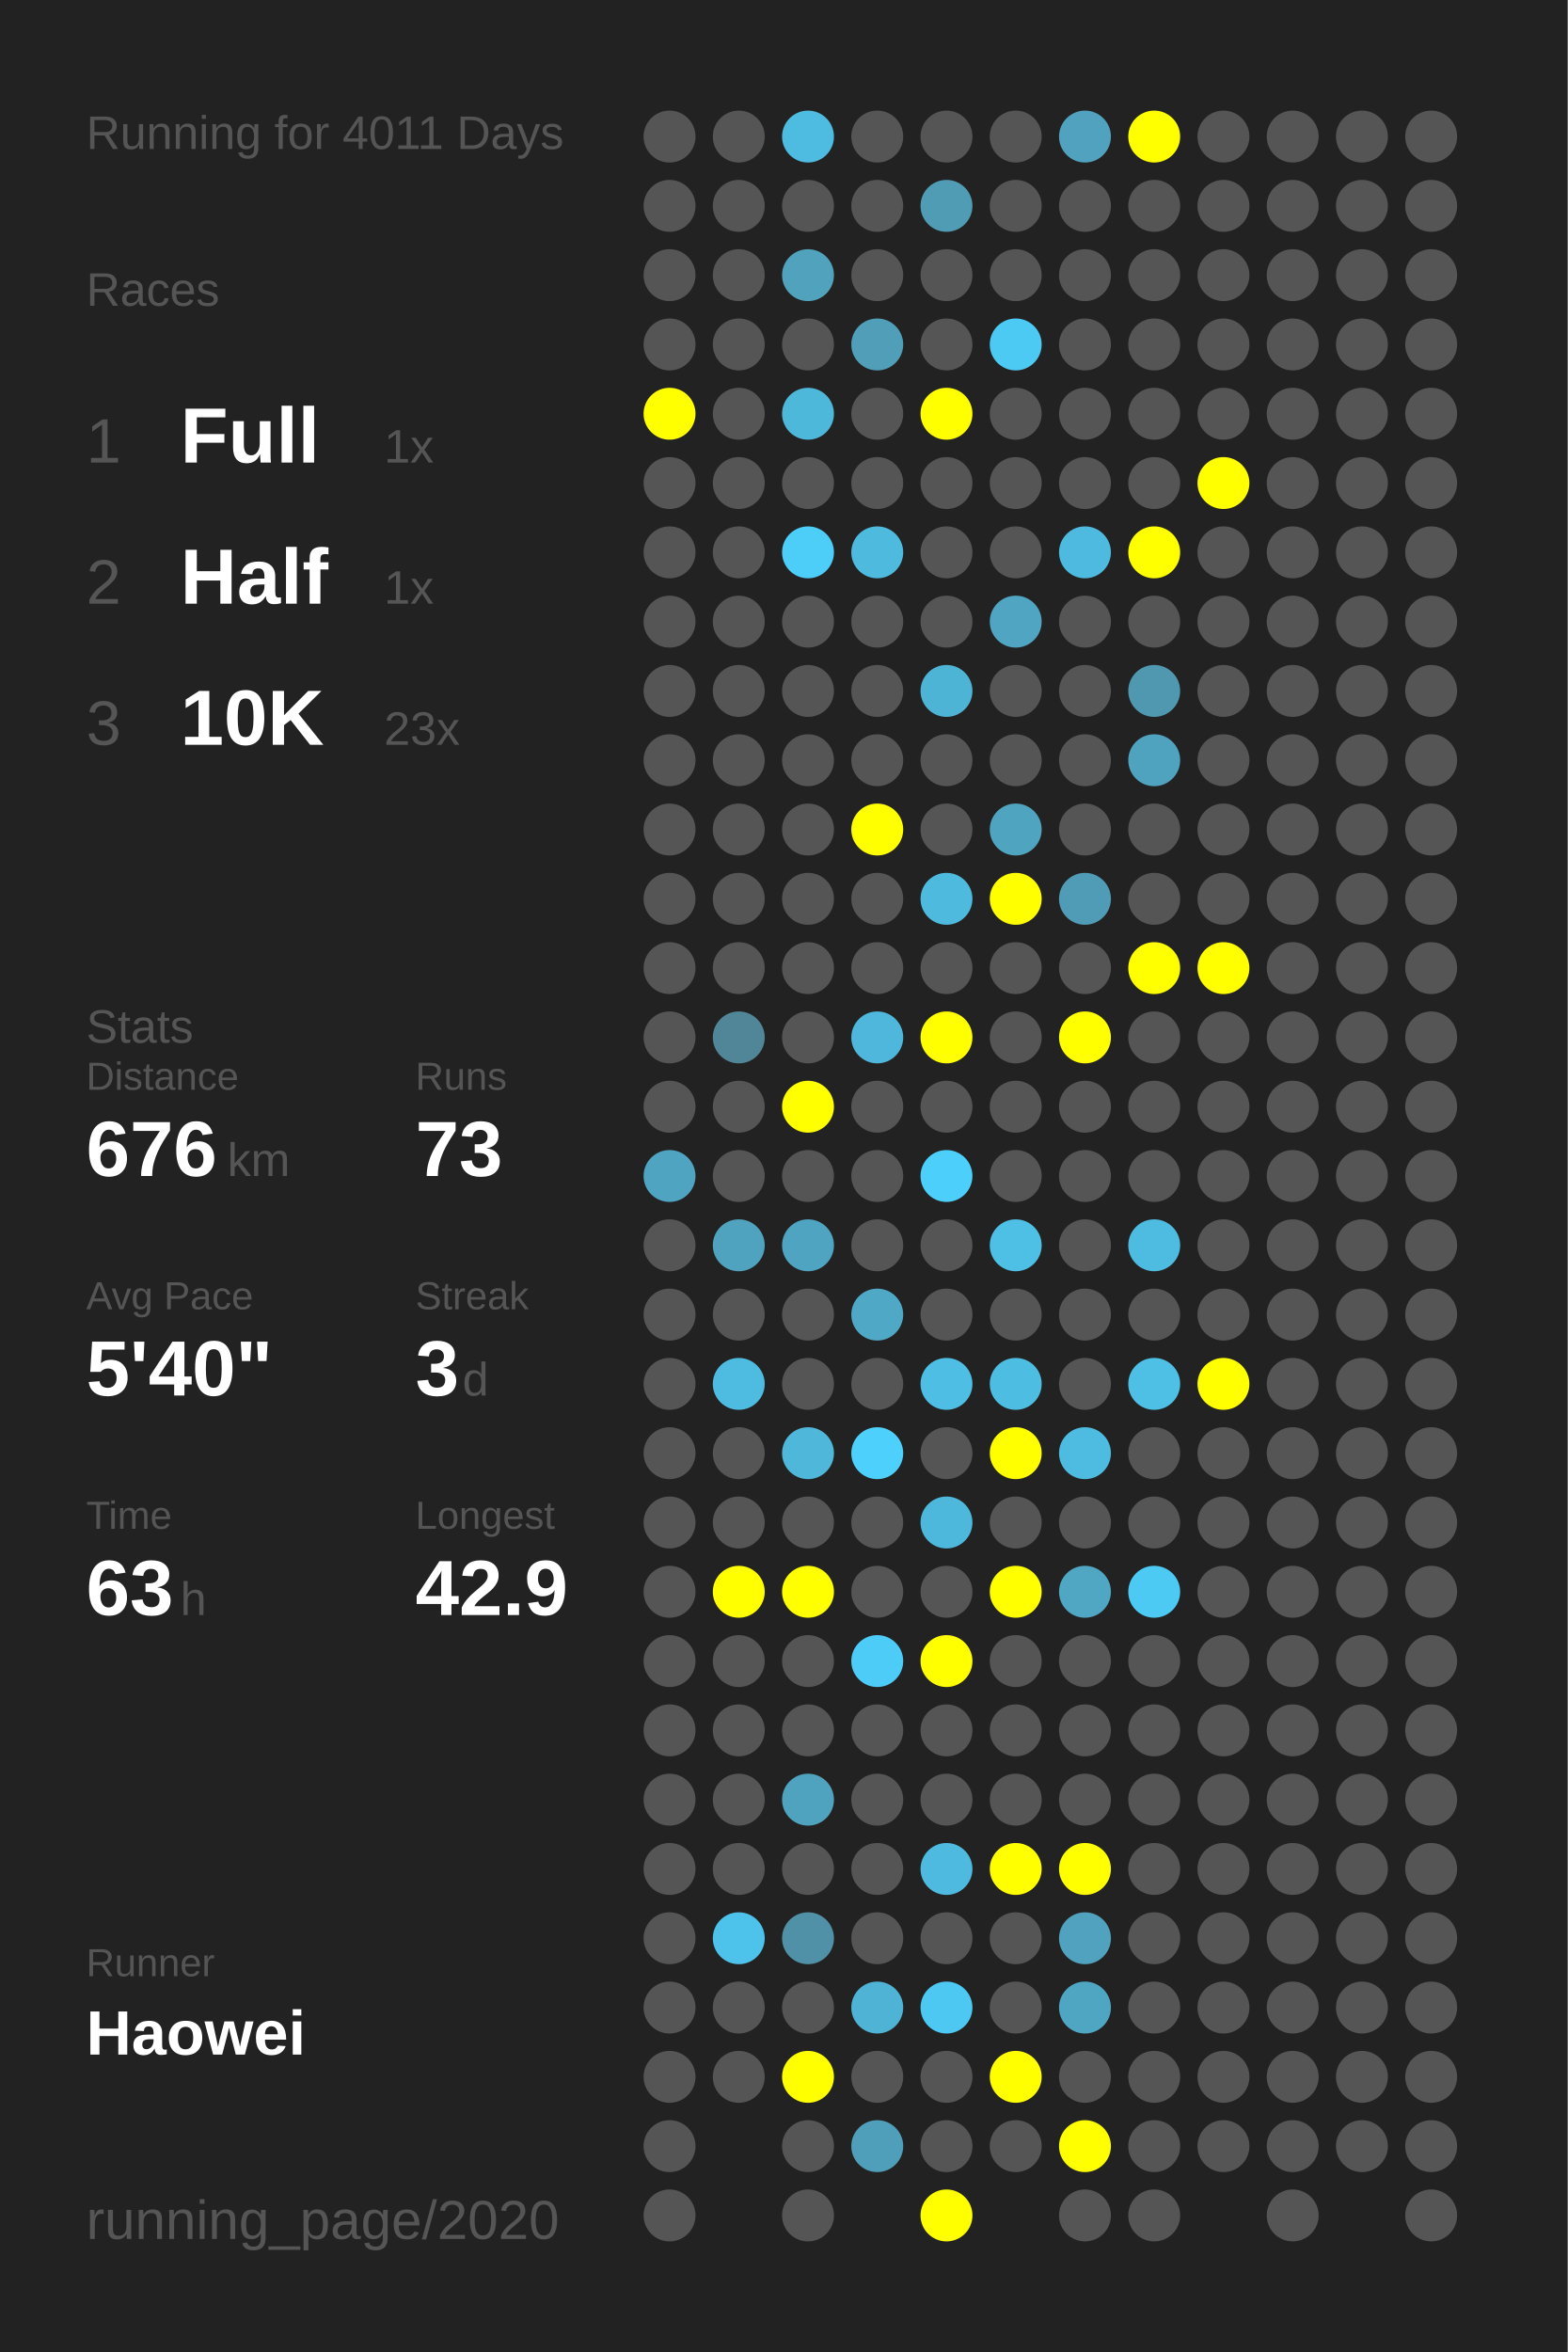
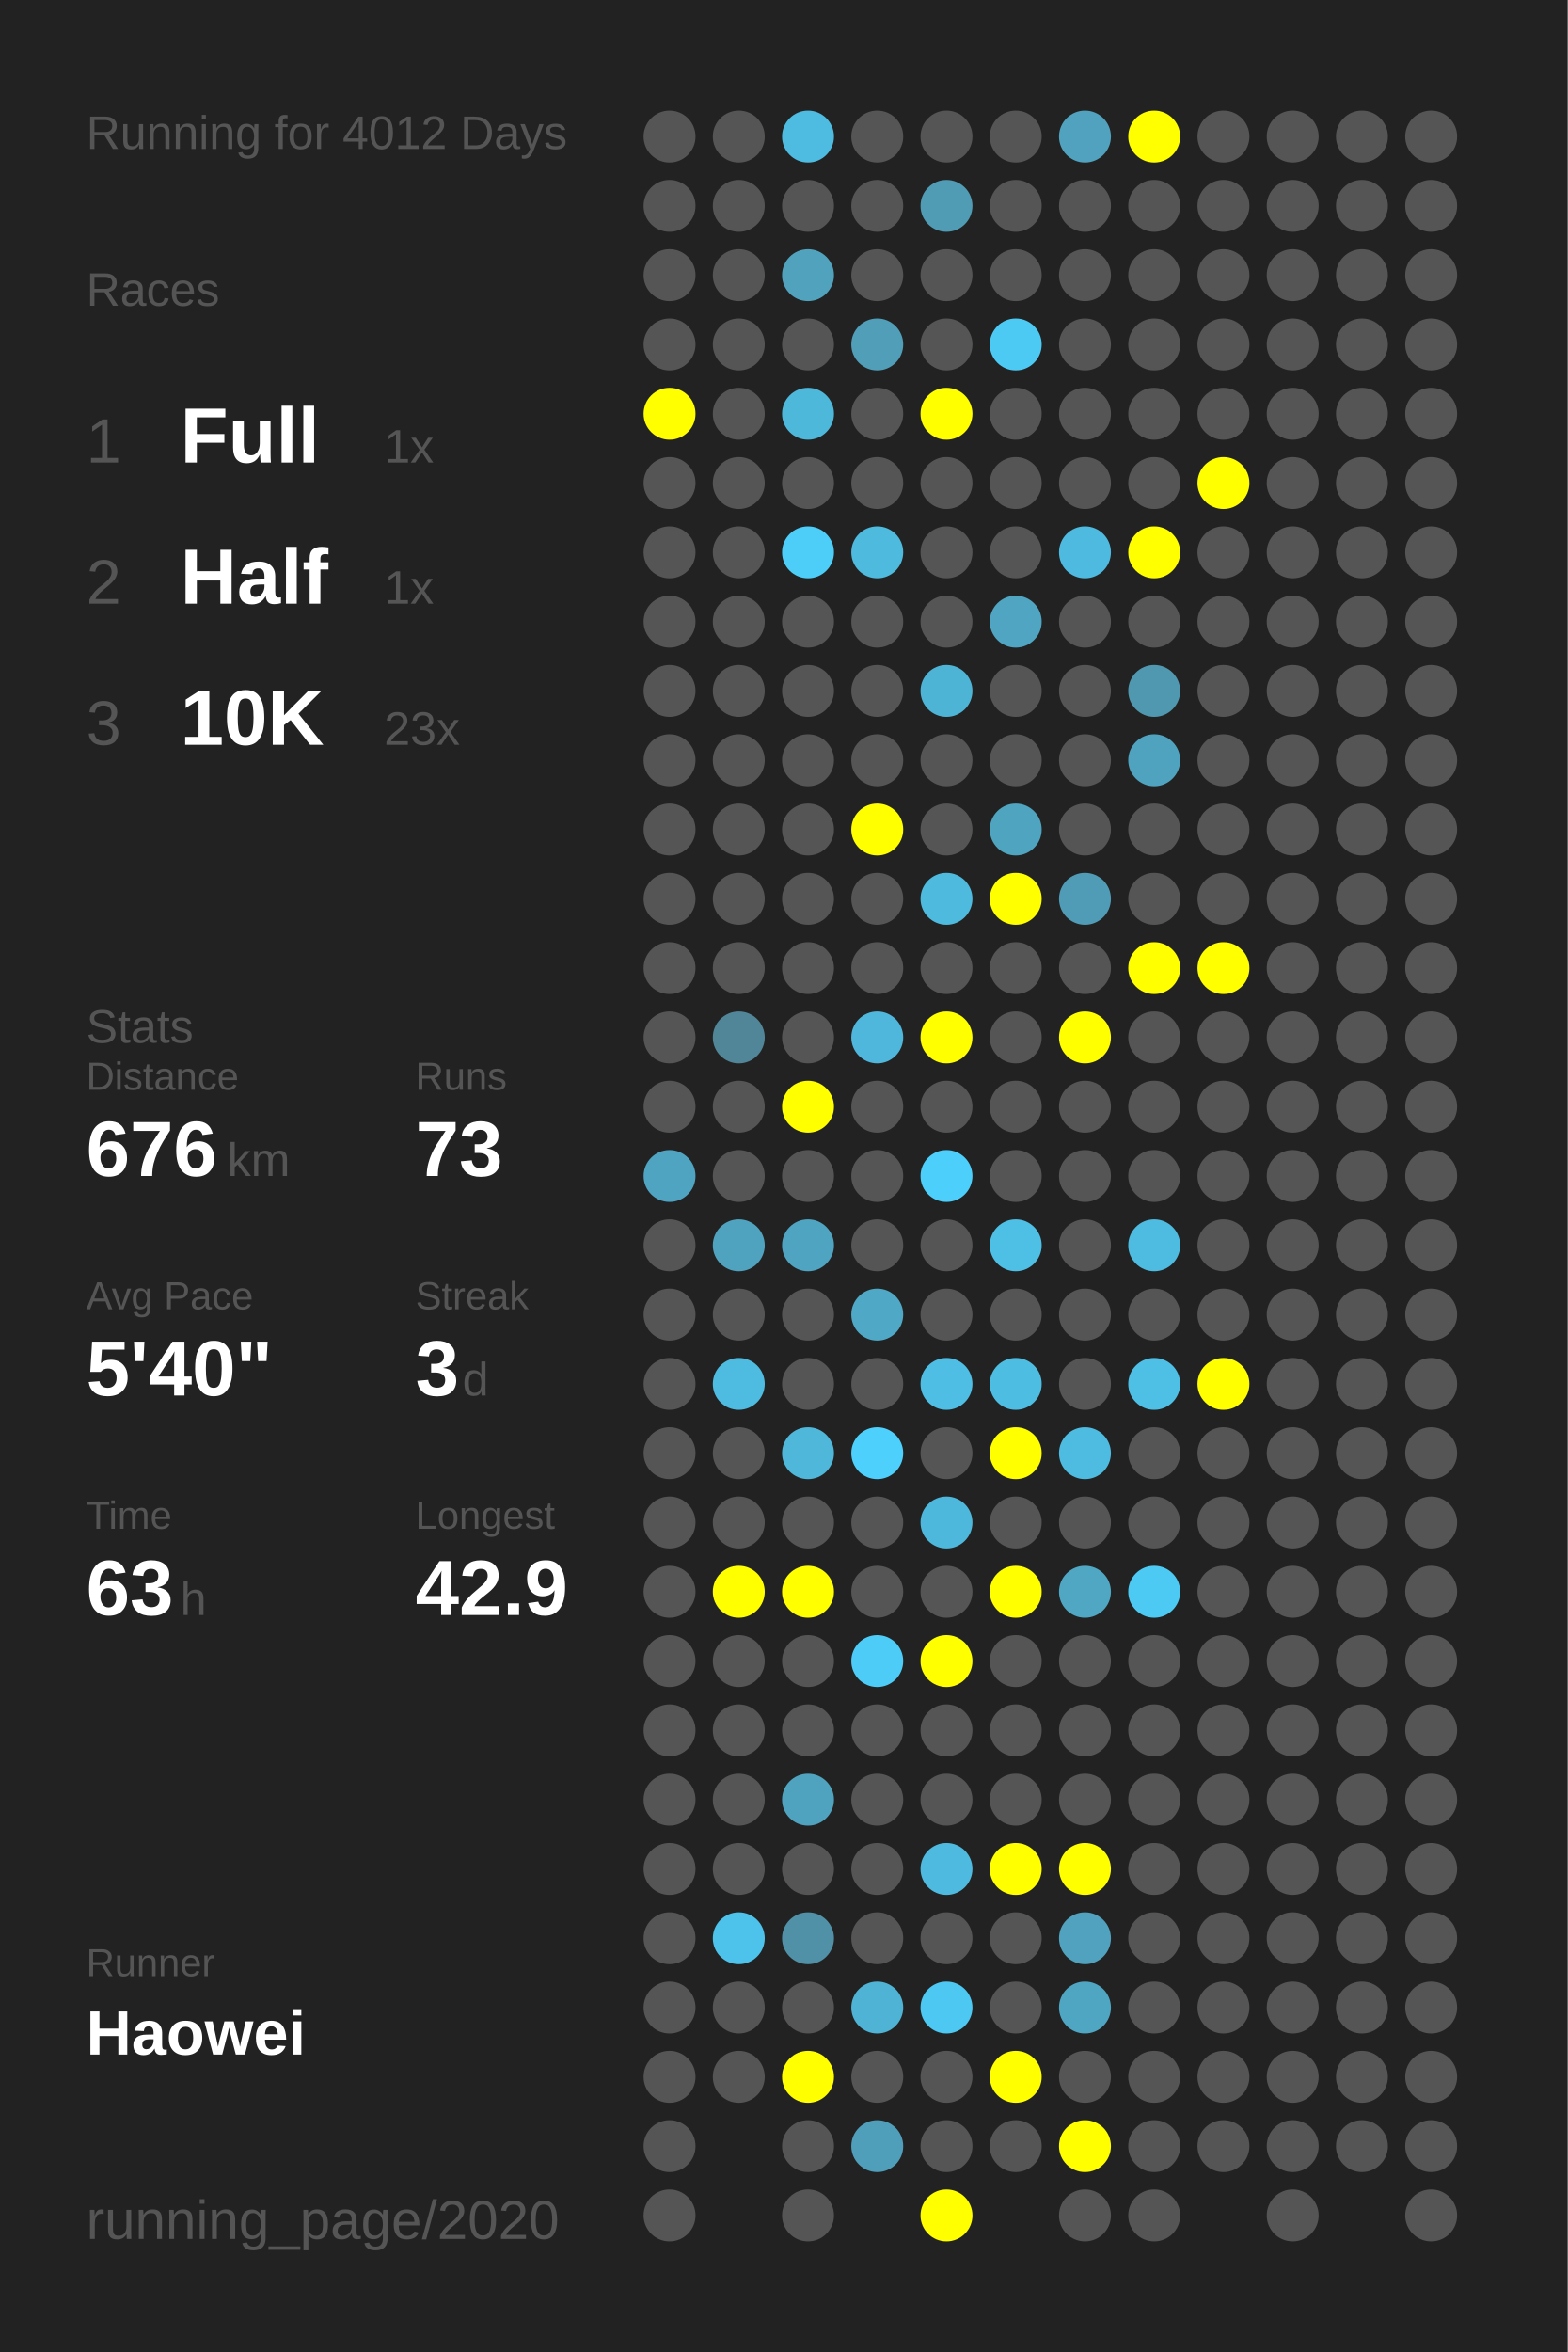
<svg xmlns="http://www.w3.org/2000/svg" baseProfile="full" height="300mm" version="1.1" viewBox="0,0,200,300" width="200mm">
  <defs />
  <rect fill="#222222" height="300" width="200" x="0" y="0" />
-   <text fill="#555555" style="font-size:6px; font-family:Arial;" x="11" y="19">Running for 4011 Days</text>
+   <text fill="#555555" style="font-size:6px; font-family:Arial;" x="11" y="19">Running for 4012 Days</text>
  <text fill="#555555" style="font-size:6px; font-family:Arial;" x="11" y="39">Races</text>
  <text fill="#555555" style="font-size:8px; font-family:Arial;" x="11" y="59">1</text>
  <text fill="#FFFFFF" style="font-size:10px; font-family:Arial; font-weight:bold;" x="23" y="59">Full</text>
  <text fill="#555555" style="font-size:6px; font-family:Arial;" x="49" y="59">1x</text>
  <text fill="#555555" style="font-size:8px; font-family:Arial;" x="11" y="77">2</text>
  <text fill="#FFFFFF" style="font-size:10px; font-family:Arial; font-weight:bold;" x="23" y="77">Half</text>
  <text fill="#555555" style="font-size:6px; font-family:Arial;" x="49" y="77">1x</text>
  <text fill="#555555" style="font-size:8px; font-family:Arial;" x="11" y="95">3</text>
  <text fill="#FFFFFF" style="font-size:10px; font-family:Arial; font-weight:bold;" x="23" y="95">10K</text>
  <text fill="#555555" style="font-size:6px; font-family:Arial;" x="49" y="95">23x</text>
  <text fill="#555555" style="font-size:6px; font-family:Arial;" x="11" y="133">Stats</text>
  <text fill="#555555" style="font-size:5px; font-family:Arial;" x="11" y="139">Distance</text>
  <text fill="#FFFFFF" style="font-size:10px; font-family:Arial; font-weight:bold;" x="11" y="150">676</text>
  <text fill="#555555" style="font-size:6px; font-family:Arial;" x="29" y="150">km</text>
  <text fill="#555555" style="font-size:5px; font-family:Arial;" x="53" y="139">Runs</text>
  <text fill="#FFFFFF" style="font-size:10px; font-family:Arial; font-weight:bold;" x="53" y="150">73</text>
  <text fill="#555555" style="font-size:5px; font-family:Arial;" x="11" y="167">Avg Pace</text>
  <text fill="#FFFFFF" style="font-size:10px; font-family:Arial; font-weight:bold;" x="11" y="178">5'40"</text>
  <text fill="#555555" style="font-size:5px; font-family:Arial;" x="53" y="167">Streak</text>
  <text fill="#FFFFFF" style="font-size:10px; font-family:Arial; font-weight:bold;" x="53" y="178">3</text>
  <text fill="#555555" style="font-size:6px; font-family:Arial;" x="59" y="178">d</text>
  <text fill="#555555" style="font-size:5px; font-family:Arial;" x="11" y="195">Time</text>
  <text fill="#FFFFFF" style="font-size:10px; font-family:Arial; font-weight:bold;" x="11" y="206">63</text>
  <text fill="#555555" style="font-size:6px; font-family:Arial;" x="23" y="206">h</text>
  <text fill="#555555" style="font-size:5px; font-family:Arial;" x="53" y="195">Longest</text>
  <text fill="#FFFFFF" style="font-size:10px; font-family:Arial; font-weight:bold;" x="53" y="206">42.9</text>
  <text fill="#555555" style="font-size:5px; font-family:Arial;" x="11" y="252.065">Runner</text>
  <text fill="#FFFFFF" style="font-size:8px; font-family:Arial; font-weight:bold;" x="11" y="262.065">Haowei</text>
  <text fill="#555555" style="font-size:7px; font-family:Arial;" x="11" y="285.581">running_page/2020</text>
  <circle cx="85.417" cy="17.419" fill="#555555" r="3.312" />
  <circle cx="85.417" cy="26.258" fill="#555555" r="3.312" />
  <circle cx="85.417" cy="35.097" fill="#555555" r="3.312" />
  <circle cx="85.417" cy="43.935" fill="#555555" r="3.312" />
  <circle cx="85.417" cy="52.774" fill="#FFFF00" r="3.312" />
  <circle cx="85.417" cy="61.613" fill="#555555" r="3.312" />
  <circle cx="85.417" cy="70.452" fill="#555555" r="3.312" />
  <circle cx="85.417" cy="79.29" fill="#555555" r="3.312" />
  <circle cx="85.417" cy="88.129" fill="#555555" r="3.312" />
  <circle cx="85.417" cy="96.968" fill="#555555" r="3.312" />
  <circle cx="85.417" cy="105.806" fill="#555555" r="3.312" />
  <circle cx="85.417" cy="114.645" fill="#555555" r="3.312" />
  <circle cx="85.417" cy="123.484" fill="#555555" r="3.312" />
  <circle cx="85.417" cy="132.323" fill="#555555" r="3.312" />
  <circle cx="85.417" cy="141.161" fill="#555555" r="3.312" />
  <circle cx="85.417" cy="150" fill="#4fa4c1" r="3.312" />
  <circle cx="85.417" cy="158.839" fill="#555555" r="3.312" />
  <circle cx="85.417" cy="167.677" fill="#555555" r="3.312" />
  <circle cx="85.417" cy="176.516" fill="#555555" r="3.312" />
  <circle cx="85.417" cy="185.355" fill="#555555" r="3.312" />
  <circle cx="85.417" cy="194.194" fill="#555555" r="3.312" />
  <circle cx="85.417" cy="203.032" fill="#555555" r="3.312" />
  <circle cx="85.417" cy="211.871" fill="#555555" r="3.312" />
  <circle cx="85.417" cy="220.71" fill="#555555" r="3.312" />
  <circle cx="85.417" cy="229.548" fill="#555555" r="3.312" />
  <circle cx="85.417" cy="238.387" fill="#555555" r="3.312" />
  <circle cx="85.417" cy="247.226" fill="#555555" r="3.312" />
  <circle cx="85.417" cy="256.065" fill="#555555" r="3.312" />
  <circle cx="85.417" cy="264.903" fill="#555555" r="3.312" />
  <circle cx="85.417" cy="273.742" fill="#555555" r="3.312" />
  <circle cx="85.417" cy="282.581" fill="#555555" r="3.312" />
  <circle cx="94.25" cy="17.419" fill="#555555" r="3.312" />
  <circle cx="94.25" cy="26.258" fill="#555555" r="3.312" />
  <circle cx="94.25" cy="35.097" fill="#555555" r="3.312" />
  <circle cx="94.25" cy="43.935" fill="#555555" r="3.312" />
  <circle cx="94.25" cy="52.774" fill="#555555" r="3.312" />
  <circle cx="94.25" cy="61.613" fill="#555555" r="3.312" />
  <circle cx="94.25" cy="70.452" fill="#555555" r="3.312" />
  <circle cx="94.25" cy="79.29" fill="#555555" r="3.312" />
  <circle cx="94.25" cy="88.129" fill="#555555" r="3.312" />
  <circle cx="94.25" cy="96.968" fill="#555555" r="3.312" />
  <circle cx="94.25" cy="105.806" fill="#555555" r="3.312" />
  <circle cx="94.25" cy="114.645" fill="#555555" r="3.312" />
  <circle cx="94.25" cy="123.484" fill="#555555" r="3.312" />
  <circle cx="94.25" cy="132.323" fill="#518698" r="3.312" />
  <circle cx="94.25" cy="141.161" fill="#555555" r="3.312" />
  <circle cx="94.25" cy="150" fill="#555555" r="3.312" />
  <circle cx="94.25" cy="158.839" fill="#50a3bf" r="3.312" />
  <circle cx="94.25" cy="167.677" fill="#555555" r="3.312" />
  <circle cx="94.25" cy="176.516" fill="#4ebbe0" r="3.312" />
  <circle cx="94.25" cy="185.355" fill="#555555" r="3.312" />
  <circle cx="94.25" cy="194.194" fill="#555555" r="3.312" />
  <circle cx="94.25" cy="203.032" fill="#FFFF00" r="3.312" />
  <circle cx="94.25" cy="211.871" fill="#555555" r="3.312" />
  <circle cx="94.25" cy="220.71" fill="#555555" r="3.312" />
  <circle cx="94.25" cy="229.548" fill="#555555" r="3.312" />
  <circle cx="94.25" cy="238.387" fill="#555555" r="3.312" />
  <circle cx="94.25" cy="247.226" fill="#4dc2ea" r="3.312" />
  <circle cx="94.25" cy="256.065" fill="#555555" r="3.312" />
  <circle cx="94.25" cy="264.903" fill="#555555" r="3.312" />
  <circle cx="103.083" cy="17.419" fill="#4ebbe1" r="3.312" />
  <circle cx="103.083" cy="26.258" fill="#555555" r="3.312" />
  <circle cx="103.083" cy="35.097" fill="#50a2bd" r="3.312" />
  <circle cx="103.083" cy="43.935" fill="#555555" r="3.312" />
  <circle cx="103.083" cy="52.774" fill="#4eb8db" r="3.312" />
  <circle cx="103.083" cy="61.613" fill="#555555" r="3.312" />
  <circle cx="103.083" cy="70.452" fill="#4dcef9" r="3.312" />
  <circle cx="103.083" cy="79.29" fill="#555555" r="3.312" />
  <circle cx="103.083" cy="88.129" fill="#555555" r="3.312" />
  <circle cx="103.083" cy="96.968" fill="#555555" r="3.312" />
  <circle cx="103.083" cy="105.806" fill="#555555" r="3.312" />
  <circle cx="103.083" cy="114.645" fill="#555555" r="3.312" />
  <circle cx="103.083" cy="123.484" fill="#555555" r="3.312" />
  <circle cx="103.083" cy="132.323" fill="#555555" r="3.312" />
  <circle cx="103.083" cy="141.161" fill="#FFFF00" r="3.312" />
  <circle cx="103.083" cy="150" fill="#555555" r="3.312" />
  <circle cx="103.083" cy="158.839" fill="#4fa4c1" r="3.312" />
  <circle cx="103.083" cy="167.677" fill="#555555" r="3.312" />
  <circle cx="103.083" cy="176.516" fill="#555555" r="3.312" />
  <circle cx="103.083" cy="185.355" fill="#4eb7da" r="3.312" />
  <circle cx="103.083" cy="194.194" fill="#555555" r="3.312" />
  <circle cx="103.083" cy="203.032" fill="#FFFF00" r="3.312" />
  <circle cx="103.083" cy="211.871" fill="#555555" r="3.312" />
  <circle cx="103.083" cy="220.71" fill="#555555" r="3.312" />
  <circle cx="103.083" cy="229.548" fill="#4fa3bf" r="3.312" />
  <circle cx="103.083" cy="238.387" fill="#555555" r="3.312" />
  <circle cx="103.083" cy="247.226" fill="#5191a7" r="3.312" />
  <circle cx="103.083" cy="256.065" fill="#555555" r="3.312" />
  <circle cx="103.083" cy="264.903" fill="#FFFF00" r="3.312" />
  <circle cx="103.083" cy="273.742" fill="#555555" r="3.312" />
  <circle cx="103.083" cy="282.581" fill="#555555" r="3.312" />
  <circle cx="111.917" cy="17.419" fill="#555555" r="3.312" />
  <circle cx="111.917" cy="26.258" fill="#555555" r="3.312" />
  <circle cx="111.917" cy="35.097" fill="#555555" r="3.312" />
  <circle cx="111.917" cy="43.935" fill="#509eb8" r="3.312" />
  <circle cx="111.917" cy="52.774" fill="#555555" r="3.312" />
  <circle cx="111.917" cy="61.613" fill="#555555" r="3.312" />
  <circle cx="111.917" cy="70.452" fill="#4ebade" r="3.312" />
  <circle cx="111.917" cy="79.29" fill="#555555" r="3.312" />
  <circle cx="111.917" cy="88.129" fill="#555555" r="3.312" />
  <circle cx="111.917" cy="96.968" fill="#555555" r="3.312" />
  <circle cx="111.917" cy="105.806" fill="#FFFF00" r="3.312" />
  <circle cx="111.917" cy="114.645" fill="#555555" r="3.312" />
  <circle cx="111.917" cy="123.484" fill="#555555" r="3.312" />
  <circle cx="111.917" cy="132.323" fill="#4eb7db" r="3.312" />
  <circle cx="111.917" cy="141.161" fill="#555555" r="3.312" />
  <circle cx="111.917" cy="150" fill="#555555" r="3.312" />
  <circle cx="111.917" cy="158.839" fill="#555555" r="3.312" />
  <circle cx="111.917" cy="167.677" fill="#4fa8c5" r="3.312" />
  <circle cx="111.917" cy="176.516" fill="#555555" r="3.312" />
  <circle cx="111.917" cy="185.355" fill="#4dd0fc" r="3.312" />
  <circle cx="111.917" cy="194.194" fill="#555555" r="3.312" />
  <circle cx="111.917" cy="203.032" fill="#555555" r="3.312" />
  <circle cx="111.917" cy="211.871" fill="#4dccf7" r="3.312" />
  <circle cx="111.917" cy="220.71" fill="#555555" r="3.312" />
  <circle cx="111.917" cy="229.548" fill="#555555" r="3.312" />
  <circle cx="111.917" cy="238.387" fill="#555555" r="3.312" />
  <circle cx="111.917" cy="247.226" fill="#555555" r="3.312" />
  <circle cx="111.917" cy="256.065" fill="#4eb3d5" r="3.312" />
  <circle cx="111.917" cy="264.903" fill="#555555" r="3.312" />
  <circle cx="111.917" cy="273.742" fill="#509fba" r="3.312" />
  <circle cx="120.75" cy="17.419" fill="#555555" r="3.312" />
  <circle cx="120.75" cy="26.258" fill="#509cb5" r="3.312" />
  <circle cx="120.75" cy="35.097" fill="#555555" r="3.312" />
  <circle cx="120.75" cy="43.935" fill="#555555" r="3.312" />
  <circle cx="120.75" cy="52.774" fill="#FFFF00" r="3.312" />
  <circle cx="120.75" cy="61.613" fill="#555555" r="3.312" />
  <circle cx="120.75" cy="70.452" fill="#555555" r="3.312" />
  <circle cx="120.75" cy="79.29" fill="#555555" r="3.312" />
  <circle cx="120.75" cy="88.129" fill="#4eb4d6" r="3.312" />
  <circle cx="120.75" cy="96.968" fill="#555555" r="3.312" />
  <circle cx="120.75" cy="105.806" fill="#555555" r="3.312" />
  <circle cx="120.75" cy="114.645" fill="#4ebade" r="3.312" />
  <circle cx="120.75" cy="123.484" fill="#555555" r="3.312" />
  <circle cx="120.75" cy="132.323" fill="#FFFF00" r="3.312" />
  <circle cx="120.75" cy="141.161" fill="#555555" r="3.312" />
  <circle cx="120.75" cy="150" fill="#4dcffb" r="3.312" />
  <circle cx="120.75" cy="158.839" fill="#555555" r="3.312" />
  <circle cx="120.75" cy="167.677" fill="#555555" r="3.312" />
  <circle cx="120.75" cy="176.516" fill="#4ebee4" r="3.312" />
  <circle cx="120.75" cy="185.355" fill="#555555" r="3.312" />
  <circle cx="120.75" cy="194.194" fill="#4eb8dc" r="3.312" />
  <circle cx="120.75" cy="203.032" fill="#555555" r="3.312" />
  <circle cx="120.75" cy="211.871" fill="#FFFF00" r="3.312" />
  <circle cx="120.75" cy="220.71" fill="#555555" r="3.312" />
  <circle cx="120.75" cy="229.548" fill="#555555" r="3.312" />
  <circle cx="120.75" cy="238.387" fill="#4ebadf" r="3.312" />
  <circle cx="120.75" cy="247.226" fill="#555555" r="3.312" />
  <circle cx="120.75" cy="256.065" fill="#4dc8f2" r="3.312" />
  <circle cx="120.75" cy="264.903" fill="#555555" r="3.312" />
  <circle cx="120.75" cy="273.742" fill="#555555" r="3.312" />
  <circle cx="120.75" cy="282.581" fill="#FFFF00" r="3.312" />
  <circle cx="129.583" cy="17.419" fill="#555555" r="3.312" />
  <circle cx="129.583" cy="26.258" fill="#555555" r="3.312" />
  <circle cx="129.583" cy="35.097" fill="#555555" r="3.312" />
  <circle cx="129.583" cy="43.935" fill="#4dcaf4" r="3.312" />
  <circle cx="129.583" cy="52.774" fill="#555555" r="3.312" />
  <circle cx="129.583" cy="61.613" fill="#555555" r="3.312" />
  <circle cx="129.583" cy="70.452" fill="#555555" r="3.312" />
  <circle cx="129.583" cy="79.29" fill="#4fa5c2" r="3.312" />
  <circle cx="129.583" cy="88.129" fill="#555555" r="3.312" />
  <circle cx="129.583" cy="96.968" fill="#555555" r="3.312" />
  <circle cx="129.583" cy="105.806" fill="#4fa4c0" r="3.312" />
  <circle cx="129.583" cy="114.645" fill="#FFFF00" r="3.312" />
  <circle cx="129.583" cy="123.484" fill="#555555" r="3.312" />
  <circle cx="129.583" cy="132.323" fill="#555555" r="3.312" />
  <circle cx="129.583" cy="141.161" fill="#555555" r="3.312" />
  <circle cx="129.583" cy="150" fill="#555555" r="3.312" />
  <circle cx="129.583" cy="158.839" fill="#4ebfe5" r="3.312" />
  <circle cx="129.583" cy="167.677" fill="#555555" r="3.312" />
  <circle cx="129.583" cy="176.516" fill="#4ebde2" r="3.312" />
  <circle cx="129.583" cy="185.355" fill="#FFFF00" r="3.312" />
  <circle cx="129.583" cy="194.194" fill="#555555" r="3.312" />
  <circle cx="129.583" cy="203.032" fill="#FFFF00" r="3.312" />
  <circle cx="129.583" cy="211.871" fill="#555555" r="3.312" />
  <circle cx="129.583" cy="220.71" fill="#555555" r="3.312" />
  <circle cx="129.583" cy="229.548" fill="#555555" r="3.312" />
  <circle cx="129.583" cy="238.387" fill="#FFFF00" r="3.312" />
  <circle cx="129.583" cy="247.226" fill="#555555" r="3.312" />
  <circle cx="129.583" cy="256.065" fill="#555555" r="3.312" />
  <circle cx="129.583" cy="264.903" fill="#FFFF00" r="3.312" />
  <circle cx="129.583" cy="273.742" fill="#555555" r="3.312" />
  <circle cx="138.417" cy="17.419" fill="#50a2be" r="3.312" />
  <circle cx="138.417" cy="26.258" fill="#555555" r="3.312" />
  <circle cx="138.417" cy="35.097" fill="#555555" r="3.312" />
  <circle cx="138.417" cy="43.935" fill="#555555" r="3.312" />
  <circle cx="138.417" cy="52.774" fill="#555555" r="3.312" />
  <circle cx="138.417" cy="61.613" fill="#555555" r="3.312" />
  <circle cx="138.417" cy="70.452" fill="#4ebadf" r="3.312" />
  <circle cx="138.417" cy="79.29" fill="#555555" r="3.312" />
  <circle cx="138.417" cy="88.129" fill="#555555" r="3.312" />
  <circle cx="138.417" cy="96.968" fill="#555555" r="3.312" />
  <circle cx="138.417" cy="105.806" fill="#555555" r="3.312" />
  <circle cx="138.417" cy="114.645" fill="#509cb6" r="3.312" />
  <circle cx="138.417" cy="123.484" fill="#555555" r="3.312" />
  <circle cx="138.417" cy="132.323" fill="#FFFF00" r="3.312" />
  <circle cx="138.417" cy="141.161" fill="#555555" r="3.312" />
  <circle cx="138.417" cy="150" fill="#555555" r="3.312" />
  <circle cx="138.417" cy="158.839" fill="#555555" r="3.312" />
  <circle cx="138.417" cy="167.677" fill="#555555" r="3.312" />
  <circle cx="138.417" cy="176.516" fill="#555555" r="3.312" />
  <circle cx="138.417" cy="185.355" fill="#4ebbe0" r="3.312" />
  <circle cx="138.417" cy="194.194" fill="#555555" r="3.312" />
  <circle cx="138.417" cy="203.032" fill="#4fa7c4" r="3.312" />
  <circle cx="138.417" cy="211.871" fill="#555555" r="3.312" />
  <circle cx="138.417" cy="220.71" fill="#555555" r="3.312" />
  <circle cx="138.417" cy="229.548" fill="#555555" r="3.312" />
  <circle cx="138.417" cy="238.387" fill="#FFFF00" r="3.312" />
  <circle cx="138.417" cy="247.226" fill="#50a2be" r="3.312" />
  <circle cx="138.417" cy="256.065" fill="#4fa6c3" r="3.312" />
  <circle cx="138.417" cy="264.903" fill="#555555" r="3.312" />
  <circle cx="138.417" cy="273.742" fill="#FFFF00" r="3.312" />
  <circle cx="138.417" cy="282.581" fill="#555555" r="3.312" />
  <circle cx="147.25" cy="17.419" fill="#FFFF00" r="3.312" />
  <circle cx="147.25" cy="26.258" fill="#555555" r="3.312" />
  <circle cx="147.25" cy="35.097" fill="#555555" r="3.312" />
  <circle cx="147.25" cy="43.935" fill="#555555" r="3.312" />
  <circle cx="147.25" cy="52.774" fill="#555555" r="3.312" />
  <circle cx="147.25" cy="61.613" fill="#555555" r="3.312" />
  <circle cx="147.25" cy="70.452" fill="#FFFF00" r="3.312" />
  <circle cx="147.25" cy="79.29" fill="#555555" r="3.312" />
  <circle cx="147.25" cy="88.129" fill="#5098b0" r="3.312" />
  <circle cx="147.25" cy="96.968" fill="#50a3bf" r="3.312" />
  <circle cx="147.25" cy="105.806" fill="#555555" r="3.312" />
  <circle cx="147.25" cy="114.645" fill="#555555" r="3.312" />
  <circle cx="147.25" cy="123.484" fill="#FFFF00" r="3.312" />
  <circle cx="147.25" cy="132.323" fill="#555555" r="3.312" />
  <circle cx="147.25" cy="141.161" fill="#555555" r="3.312" />
  <circle cx="147.25" cy="150" fill="#555555" r="3.312" />
  <circle cx="147.25" cy="158.839" fill="#4ebbe0" r="3.312" />
  <circle cx="147.25" cy="167.677" fill="#555555" r="3.312" />
  <circle cx="147.25" cy="176.516" fill="#4ebfe5" r="3.312" />
  <circle cx="147.25" cy="185.355" fill="#555555" r="3.312" />
  <circle cx="147.25" cy="194.194" fill="#555555" r="3.312" />
  <circle cx="147.25" cy="203.032" fill="#4dcaf4" r="3.312" />
  <circle cx="147.25" cy="211.871" fill="#555555" r="3.312" />
  <circle cx="147.25" cy="220.71" fill="#555555" r="3.312" />
  <circle cx="147.25" cy="229.548" fill="#555555" r="3.312" />
  <circle cx="147.25" cy="238.387" fill="#555555" r="3.312" />
  <circle cx="147.25" cy="247.226" fill="#555555" r="3.312" />
  <circle cx="147.25" cy="256.065" fill="#555555" r="3.312" />
  <circle cx="147.25" cy="264.903" fill="#555555" r="3.312" />
  <circle cx="147.25" cy="273.742" fill="#555555" r="3.312" />
  <circle cx="147.25" cy="282.581" fill="#555555" r="3.312" />
  <circle cx="156.083" cy="17.419" fill="#555555" r="3.312" />
  <circle cx="156.083" cy="26.258" fill="#555555" r="3.312" />
  <circle cx="156.083" cy="35.097" fill="#555555" r="3.312" />
  <circle cx="156.083" cy="43.935" fill="#555555" r="3.312" />
  <circle cx="156.083" cy="52.774" fill="#555555" r="3.312" />
  <circle cx="156.083" cy="61.613" fill="#FFFF00" r="3.312" />
  <circle cx="156.083" cy="70.452" fill="#555555" r="3.312" />
  <circle cx="156.083" cy="79.29" fill="#555555" r="3.312" />
  <circle cx="156.083" cy="88.129" fill="#555555" r="3.312" />
  <circle cx="156.083" cy="96.968" fill="#555555" r="3.312" />
  <circle cx="156.083" cy="105.806" fill="#555555" r="3.312" />
  <circle cx="156.083" cy="114.645" fill="#555555" r="3.312" />
  <circle cx="156.083" cy="123.484" fill="#FFFF00" r="3.312" />
  <circle cx="156.083" cy="132.323" fill="#555555" r="3.312" />
  <circle cx="156.083" cy="141.161" fill="#555555" r="3.312" />
  <circle cx="156.083" cy="150" fill="#555555" r="3.312" />
  <circle cx="156.083" cy="158.839" fill="#555555" r="3.312" />
  <circle cx="156.083" cy="167.677" fill="#555555" r="3.312" />
  <circle cx="156.083" cy="176.516" fill="#FFFF00" r="3.312" />
  <circle cx="156.083" cy="185.355" fill="#555555" r="3.312" />
  <circle cx="156.083" cy="194.194" fill="#555555" r="3.312" />
  <circle cx="156.083" cy="203.032" fill="#555555" r="3.312" />
  <circle cx="156.083" cy="211.871" fill="#555555" r="3.312" />
  <circle cx="156.083" cy="220.71" fill="#555555" r="3.312" />
  <circle cx="156.083" cy="229.548" fill="#555555" r="3.312" />
  <circle cx="156.083" cy="238.387" fill="#555555" r="3.312" />
  <circle cx="156.083" cy="247.226" fill="#555555" r="3.312" />
  <circle cx="156.083" cy="256.065" fill="#555555" r="3.312" />
  <circle cx="156.083" cy="264.903" fill="#555555" r="3.312" />
  <circle cx="156.083" cy="273.742" fill="#555555" r="3.312" />
  <circle cx="164.917" cy="17.419" fill="#555555" r="3.312" />
  <circle cx="164.917" cy="26.258" fill="#555555" r="3.312" />
  <circle cx="164.917" cy="35.097" fill="#555555" r="3.312" />
  <circle cx="164.917" cy="43.935" fill="#555555" r="3.312" />
  <circle cx="164.917" cy="52.774" fill="#555555" r="3.312" />
  <circle cx="164.917" cy="61.613" fill="#555555" r="3.312" />
  <circle cx="164.917" cy="70.452" fill="#555555" r="3.312" />
  <circle cx="164.917" cy="79.29" fill="#555555" r="3.312" />
  <circle cx="164.917" cy="88.129" fill="#555555" r="3.312" />
  <circle cx="164.917" cy="96.968" fill="#555555" r="3.312" />
  <circle cx="164.917" cy="105.806" fill="#555555" r="3.312" />
  <circle cx="164.917" cy="114.645" fill="#555555" r="3.312" />
  <circle cx="164.917" cy="123.484" fill="#555555" r="3.312" />
  <circle cx="164.917" cy="132.323" fill="#555555" r="3.312" />
  <circle cx="164.917" cy="141.161" fill="#555555" r="3.312" />
  <circle cx="164.917" cy="150" fill="#555555" r="3.312" />
  <circle cx="164.917" cy="158.839" fill="#555555" r="3.312" />
  <circle cx="164.917" cy="167.677" fill="#555555" r="3.312" />
  <circle cx="164.917" cy="176.516" fill="#555555" r="3.312" />
  <circle cx="164.917" cy="185.355" fill="#555555" r="3.312" />
  <circle cx="164.917" cy="194.194" fill="#555555" r="3.312" />
  <circle cx="164.917" cy="203.032" fill="#555555" r="3.312" />
  <circle cx="164.917" cy="211.871" fill="#555555" r="3.312" />
  <circle cx="164.917" cy="220.71" fill="#555555" r="3.312" />
  <circle cx="164.917" cy="229.548" fill="#555555" r="3.312" />
  <circle cx="164.917" cy="238.387" fill="#555555" r="3.312" />
  <circle cx="164.917" cy="247.226" fill="#555555" r="3.312" />
  <circle cx="164.917" cy="256.065" fill="#555555" r="3.312" />
  <circle cx="164.917" cy="264.903" fill="#555555" r="3.312" />
  <circle cx="164.917" cy="273.742" fill="#555555" r="3.312" />
  <circle cx="164.917" cy="282.581" fill="#555555" r="3.312" />
  <circle cx="173.75" cy="17.419" fill="#555555" r="3.312" />
  <circle cx="173.75" cy="26.258" fill="#555555" r="3.312" />
  <circle cx="173.75" cy="35.097" fill="#555555" r="3.312" />
  <circle cx="173.75" cy="43.935" fill="#555555" r="3.312" />
  <circle cx="173.75" cy="52.774" fill="#555555" r="3.312" />
  <circle cx="173.75" cy="61.613" fill="#555555" r="3.312" />
  <circle cx="173.75" cy="70.452" fill="#555555" r="3.312" />
  <circle cx="173.75" cy="79.29" fill="#555555" r="3.312" />
  <circle cx="173.75" cy="88.129" fill="#555555" r="3.312" />
  <circle cx="173.75" cy="96.968" fill="#555555" r="3.312" />
  <circle cx="173.75" cy="105.806" fill="#555555" r="3.312" />
  <circle cx="173.75" cy="114.645" fill="#555555" r="3.312" />
  <circle cx="173.75" cy="123.484" fill="#555555" r="3.312" />
  <circle cx="173.75" cy="132.323" fill="#555555" r="3.312" />
  <circle cx="173.75" cy="141.161" fill="#555555" r="3.312" />
  <circle cx="173.75" cy="150" fill="#555555" r="3.312" />
  <circle cx="173.75" cy="158.839" fill="#555555" r="3.312" />
  <circle cx="173.75" cy="167.677" fill="#555555" r="3.312" />
  <circle cx="173.75" cy="176.516" fill="#555555" r="3.312" />
  <circle cx="173.75" cy="185.355" fill="#555555" r="3.312" />
  <circle cx="173.75" cy="194.194" fill="#555555" r="3.312" />
  <circle cx="173.75" cy="203.032" fill="#555555" r="3.312" />
  <circle cx="173.75" cy="211.871" fill="#555555" r="3.312" />
  <circle cx="173.75" cy="220.71" fill="#555555" r="3.312" />
  <circle cx="173.75" cy="229.548" fill="#555555" r="3.312" />
  <circle cx="173.75" cy="238.387" fill="#555555" r="3.312" />
  <circle cx="173.75" cy="247.226" fill="#555555" r="3.312" />
  <circle cx="173.75" cy="256.065" fill="#555555" r="3.312" />
  <circle cx="173.75" cy="264.903" fill="#555555" r="3.312" />
  <circle cx="173.75" cy="273.742" fill="#555555" r="3.312" />
  <circle cx="182.583" cy="17.419" fill="#555555" r="3.312" />
  <circle cx="182.583" cy="26.258" fill="#555555" r="3.312" />
  <circle cx="182.583" cy="35.097" fill="#555555" r="3.312" />
  <circle cx="182.583" cy="43.935" fill="#555555" r="3.312" />
  <circle cx="182.583" cy="52.774" fill="#555555" r="3.312" />
  <circle cx="182.583" cy="61.613" fill="#555555" r="3.312" />
  <circle cx="182.583" cy="70.452" fill="#555555" r="3.312" />
  <circle cx="182.583" cy="79.29" fill="#555555" r="3.312" />
  <circle cx="182.583" cy="88.129" fill="#555555" r="3.312" />
  <circle cx="182.583" cy="96.968" fill="#555555" r="3.312" />
  <circle cx="182.583" cy="105.806" fill="#555555" r="3.312" />
  <circle cx="182.583" cy="114.645" fill="#555555" r="3.312" />
  <circle cx="182.583" cy="123.484" fill="#555555" r="3.312" />
  <circle cx="182.583" cy="132.323" fill="#555555" r="3.312" />
  <circle cx="182.583" cy="141.161" fill="#555555" r="3.312" />
  <circle cx="182.583" cy="150" fill="#555555" r="3.312" />
  <circle cx="182.583" cy="158.839" fill="#555555" r="3.312" />
  <circle cx="182.583" cy="167.677" fill="#555555" r="3.312" />
  <circle cx="182.583" cy="176.516" fill="#555555" r="3.312" />
  <circle cx="182.583" cy="185.355" fill="#555555" r="3.312" />
  <circle cx="182.583" cy="194.194" fill="#555555" r="3.312" />
  <circle cx="182.583" cy="203.032" fill="#555555" r="3.312" />
  <circle cx="182.583" cy="211.871" fill="#555555" r="3.312" />
  <circle cx="182.583" cy="220.71" fill="#555555" r="3.312" />
  <circle cx="182.583" cy="229.548" fill="#555555" r="3.312" />
  <circle cx="182.583" cy="238.387" fill="#555555" r="3.312" />
  <circle cx="182.583" cy="247.226" fill="#555555" r="3.312" />
  <circle cx="182.583" cy="256.065" fill="#555555" r="3.312" />
  <circle cx="182.583" cy="264.903" fill="#555555" r="3.312" />
  <circle cx="182.583" cy="273.742" fill="#555555" r="3.312" />
  <circle cx="182.583" cy="282.581" fill="#555555" r="3.312" />
</svg>
